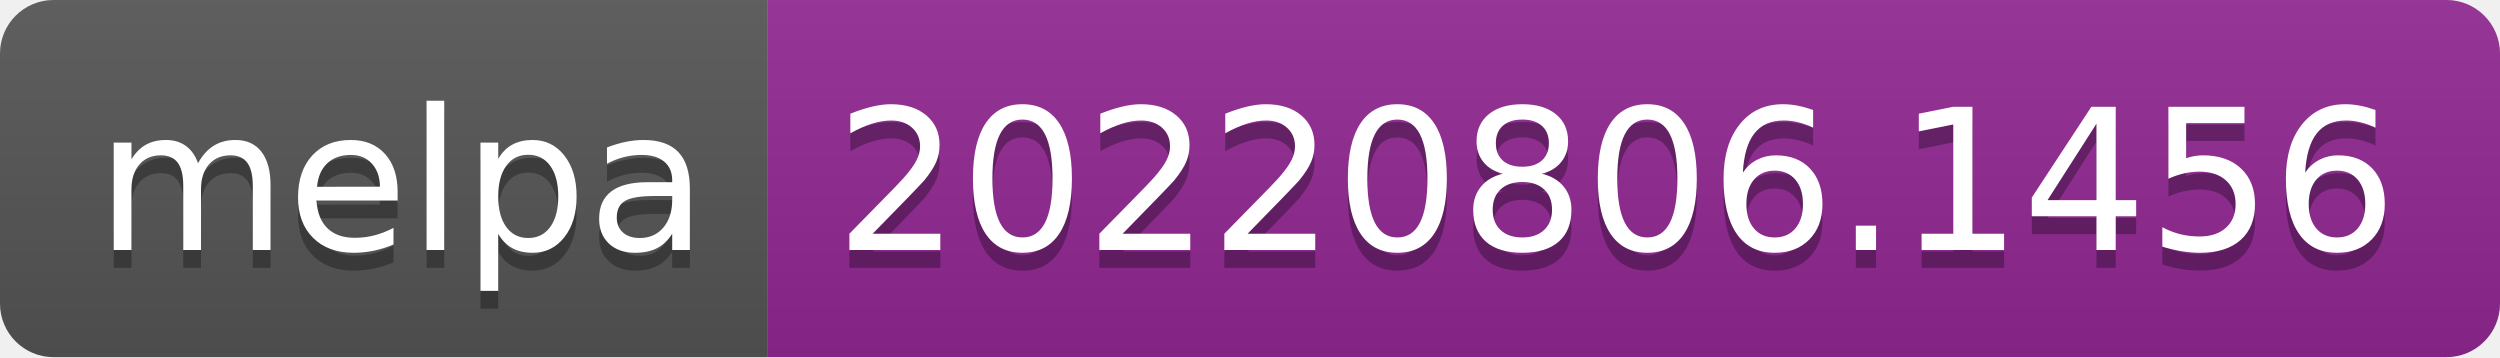
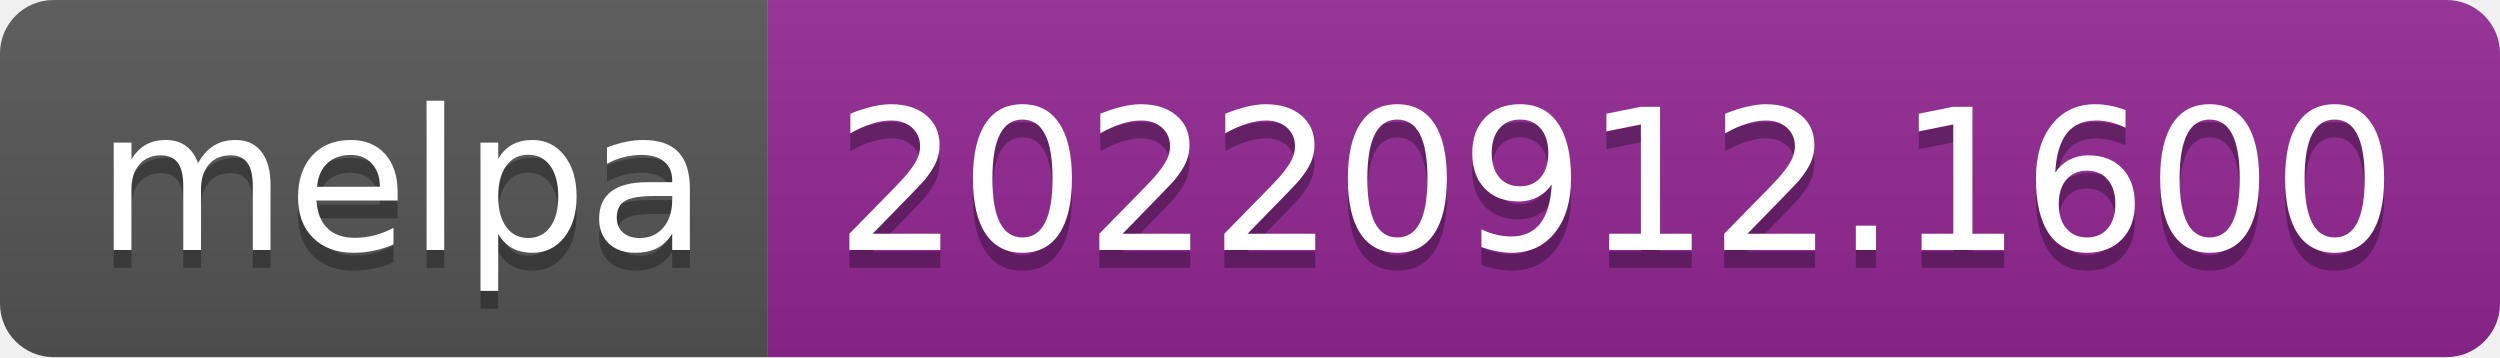
- <svg xmlns="http://www.w3.org/2000/svg" width="140" height="20" role="img" aria-label="melpa: 20220806.1456">
+ <svg xmlns="http://www.w3.org/2000/svg" width="140" height="20" role="img" aria-label="melpa: 20220912.1600">
  <linearGradient id="s" x2="0" y2="100%">
    <stop offset="0" stop-color="#bbb" stop-opacity=".1" />
    <stop offset="1" stop-opacity=".1" />
  </linearGradient>
  <clipPath id="r">
    <rect width="140" height="20" rx="3" fill="#fff" />
  </clipPath>
  <g clip-path="url(#r)">
    <rect width="43" height="20" fill="#555" />
    <rect x="43" width="97" height="20" fill="#922793" />
    <rect width="140" height="20" fill="url(#s)" />
  </g>
  <g fill="#fff" text-anchor="middle" font-family="Verdana,Geneva,DejaVu Sans,sans-serif" text-rendering="geometricPrecision" font-size="110">
    <text aria-hidden="true" x="225" y="150" fill="#010101" fill-opacity=".3" transform="scale(.1)" textLength="330">melpa</text>
    <text x="225" y="140" transform="scale(.1)" fill="#fff" textLength="330">melpa</text>
-     <text aria-hidden="true" x="905" y="150" fill="#010101" fill-opacity=".3" transform="scale(.1)" textLength="870">20220806.1456</text>
-     <text x="905" y="140" transform="scale(.1)" fill="#fff" textLength="870">20220806.1456</text>
+     <text aria-hidden="true" x="905" y="150" fill="#010101" fill-opacity=".3" transform="scale(.1)" textLength="870">20220912.1600</text>
+     <text x="905" y="140" transform="scale(.1)" fill="#fff" textLength="870">20220912.1600</text>
  </g>
</svg>
